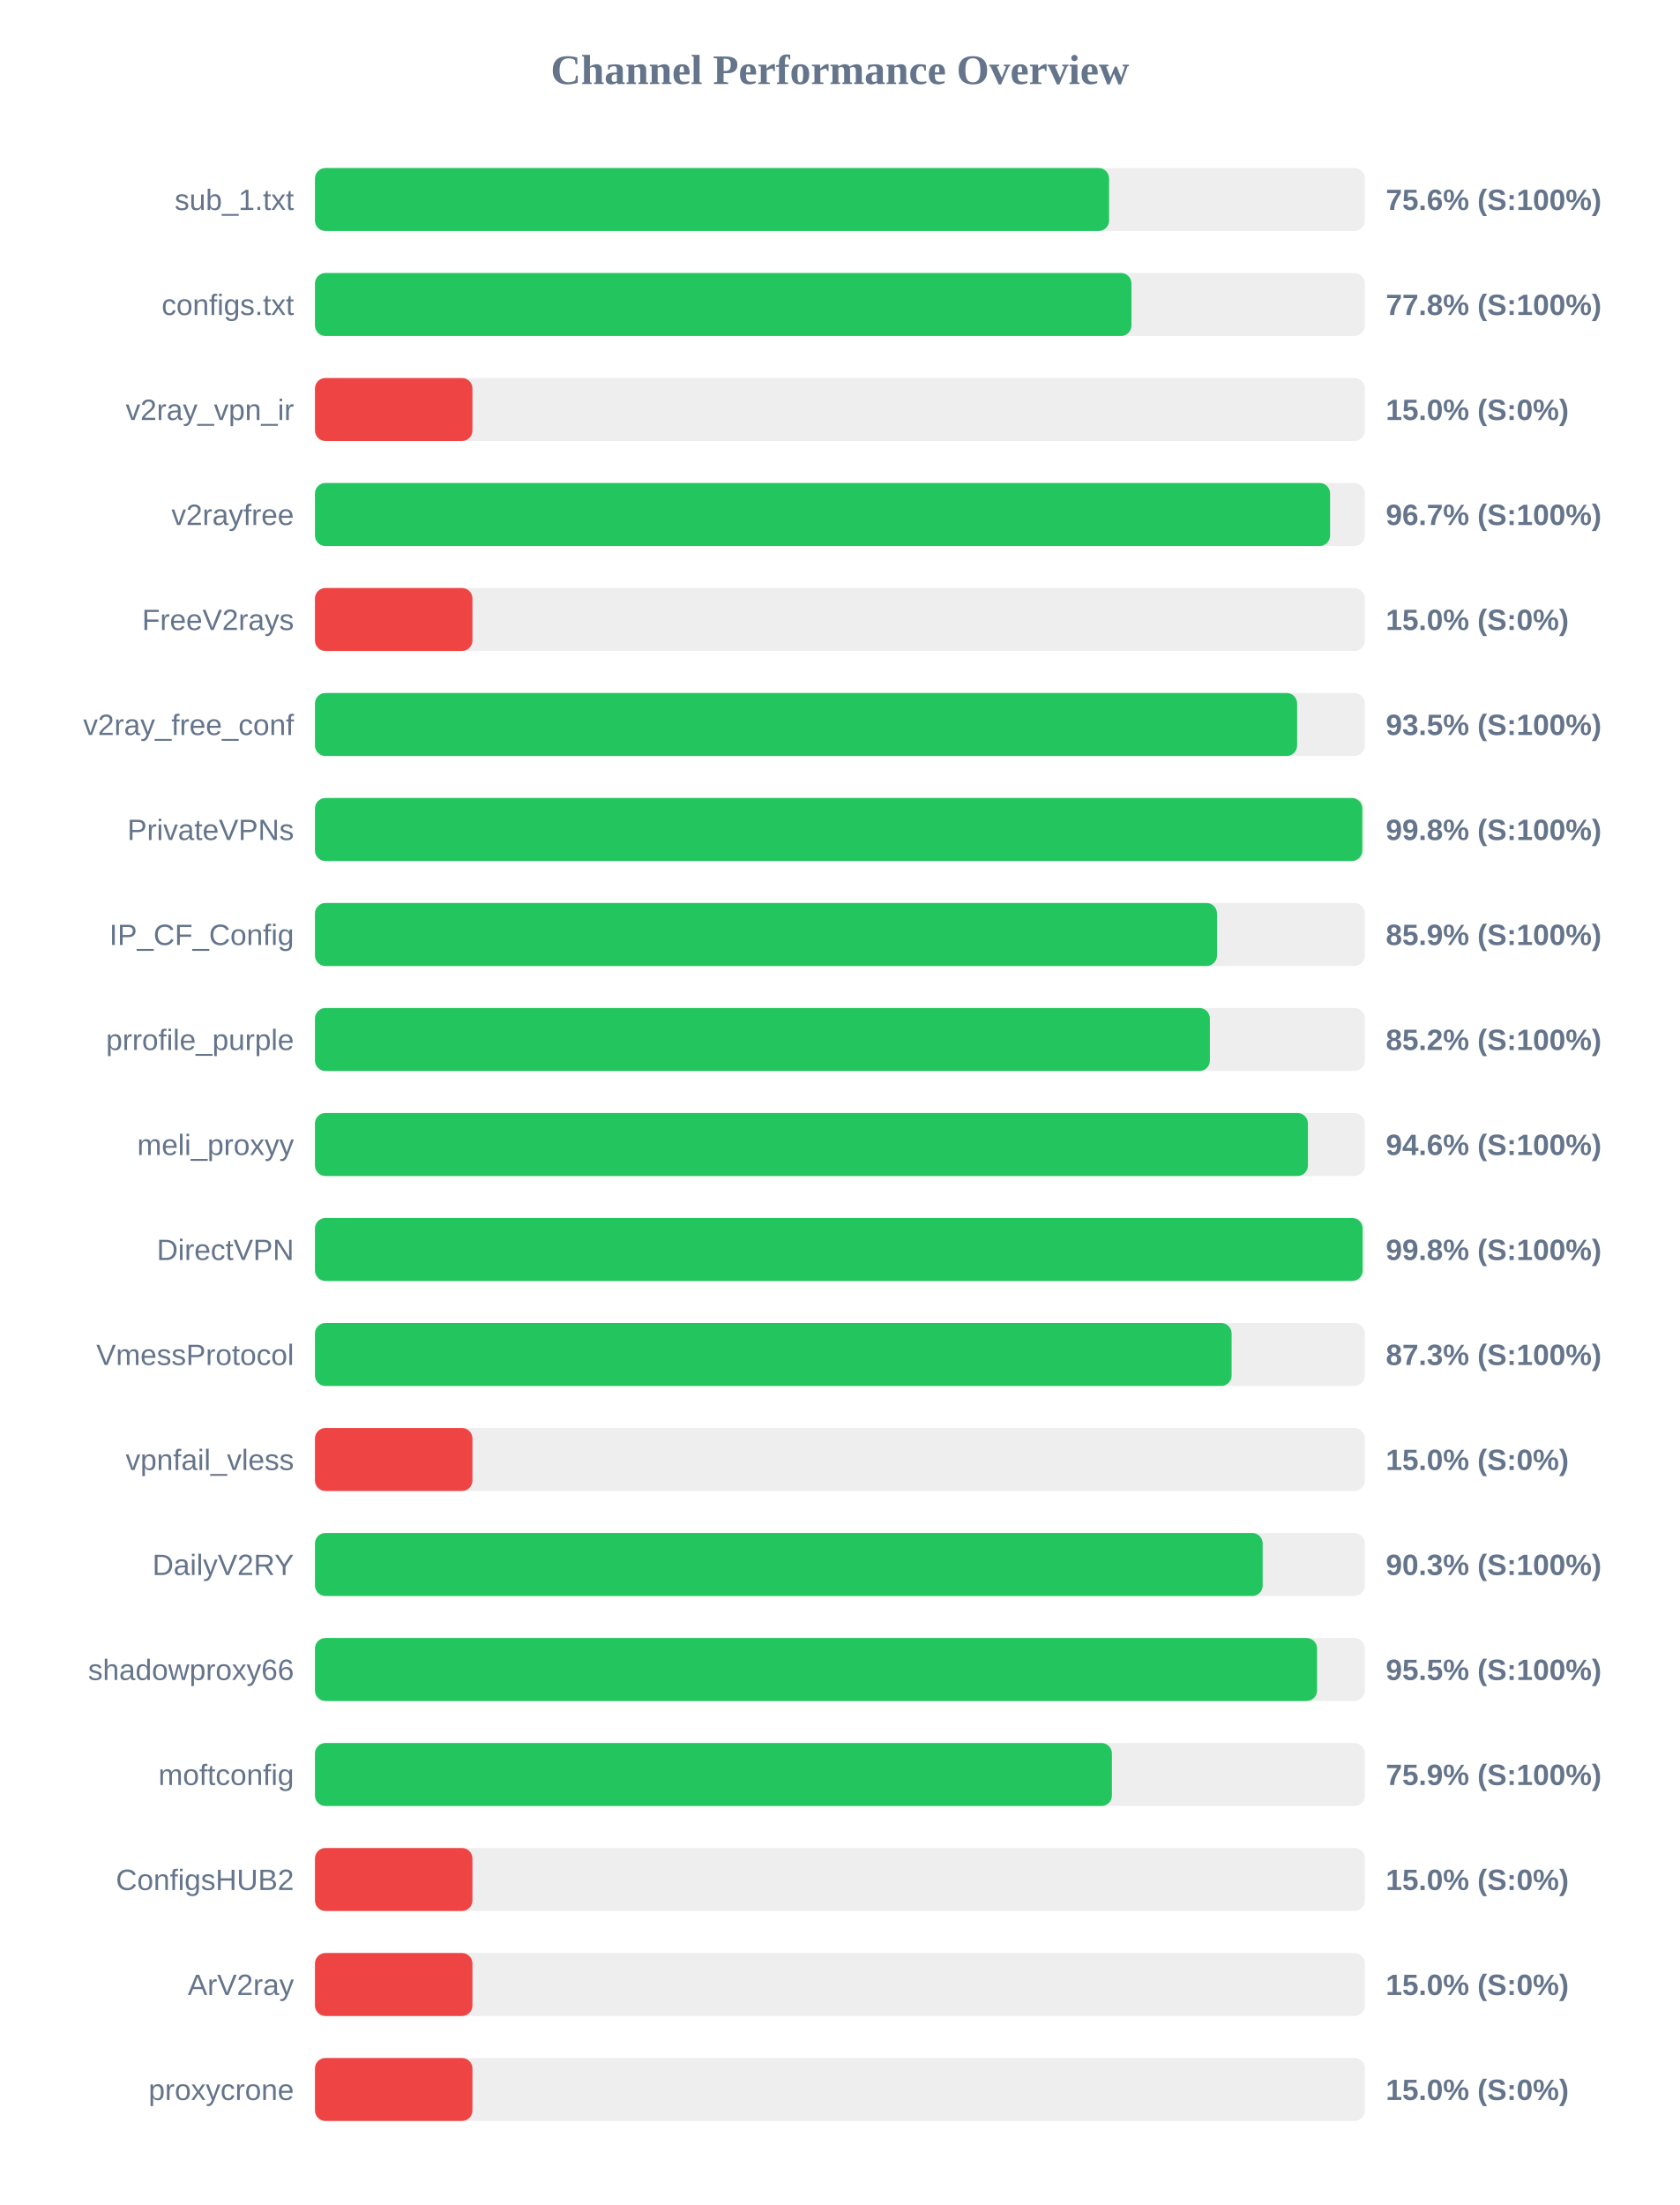
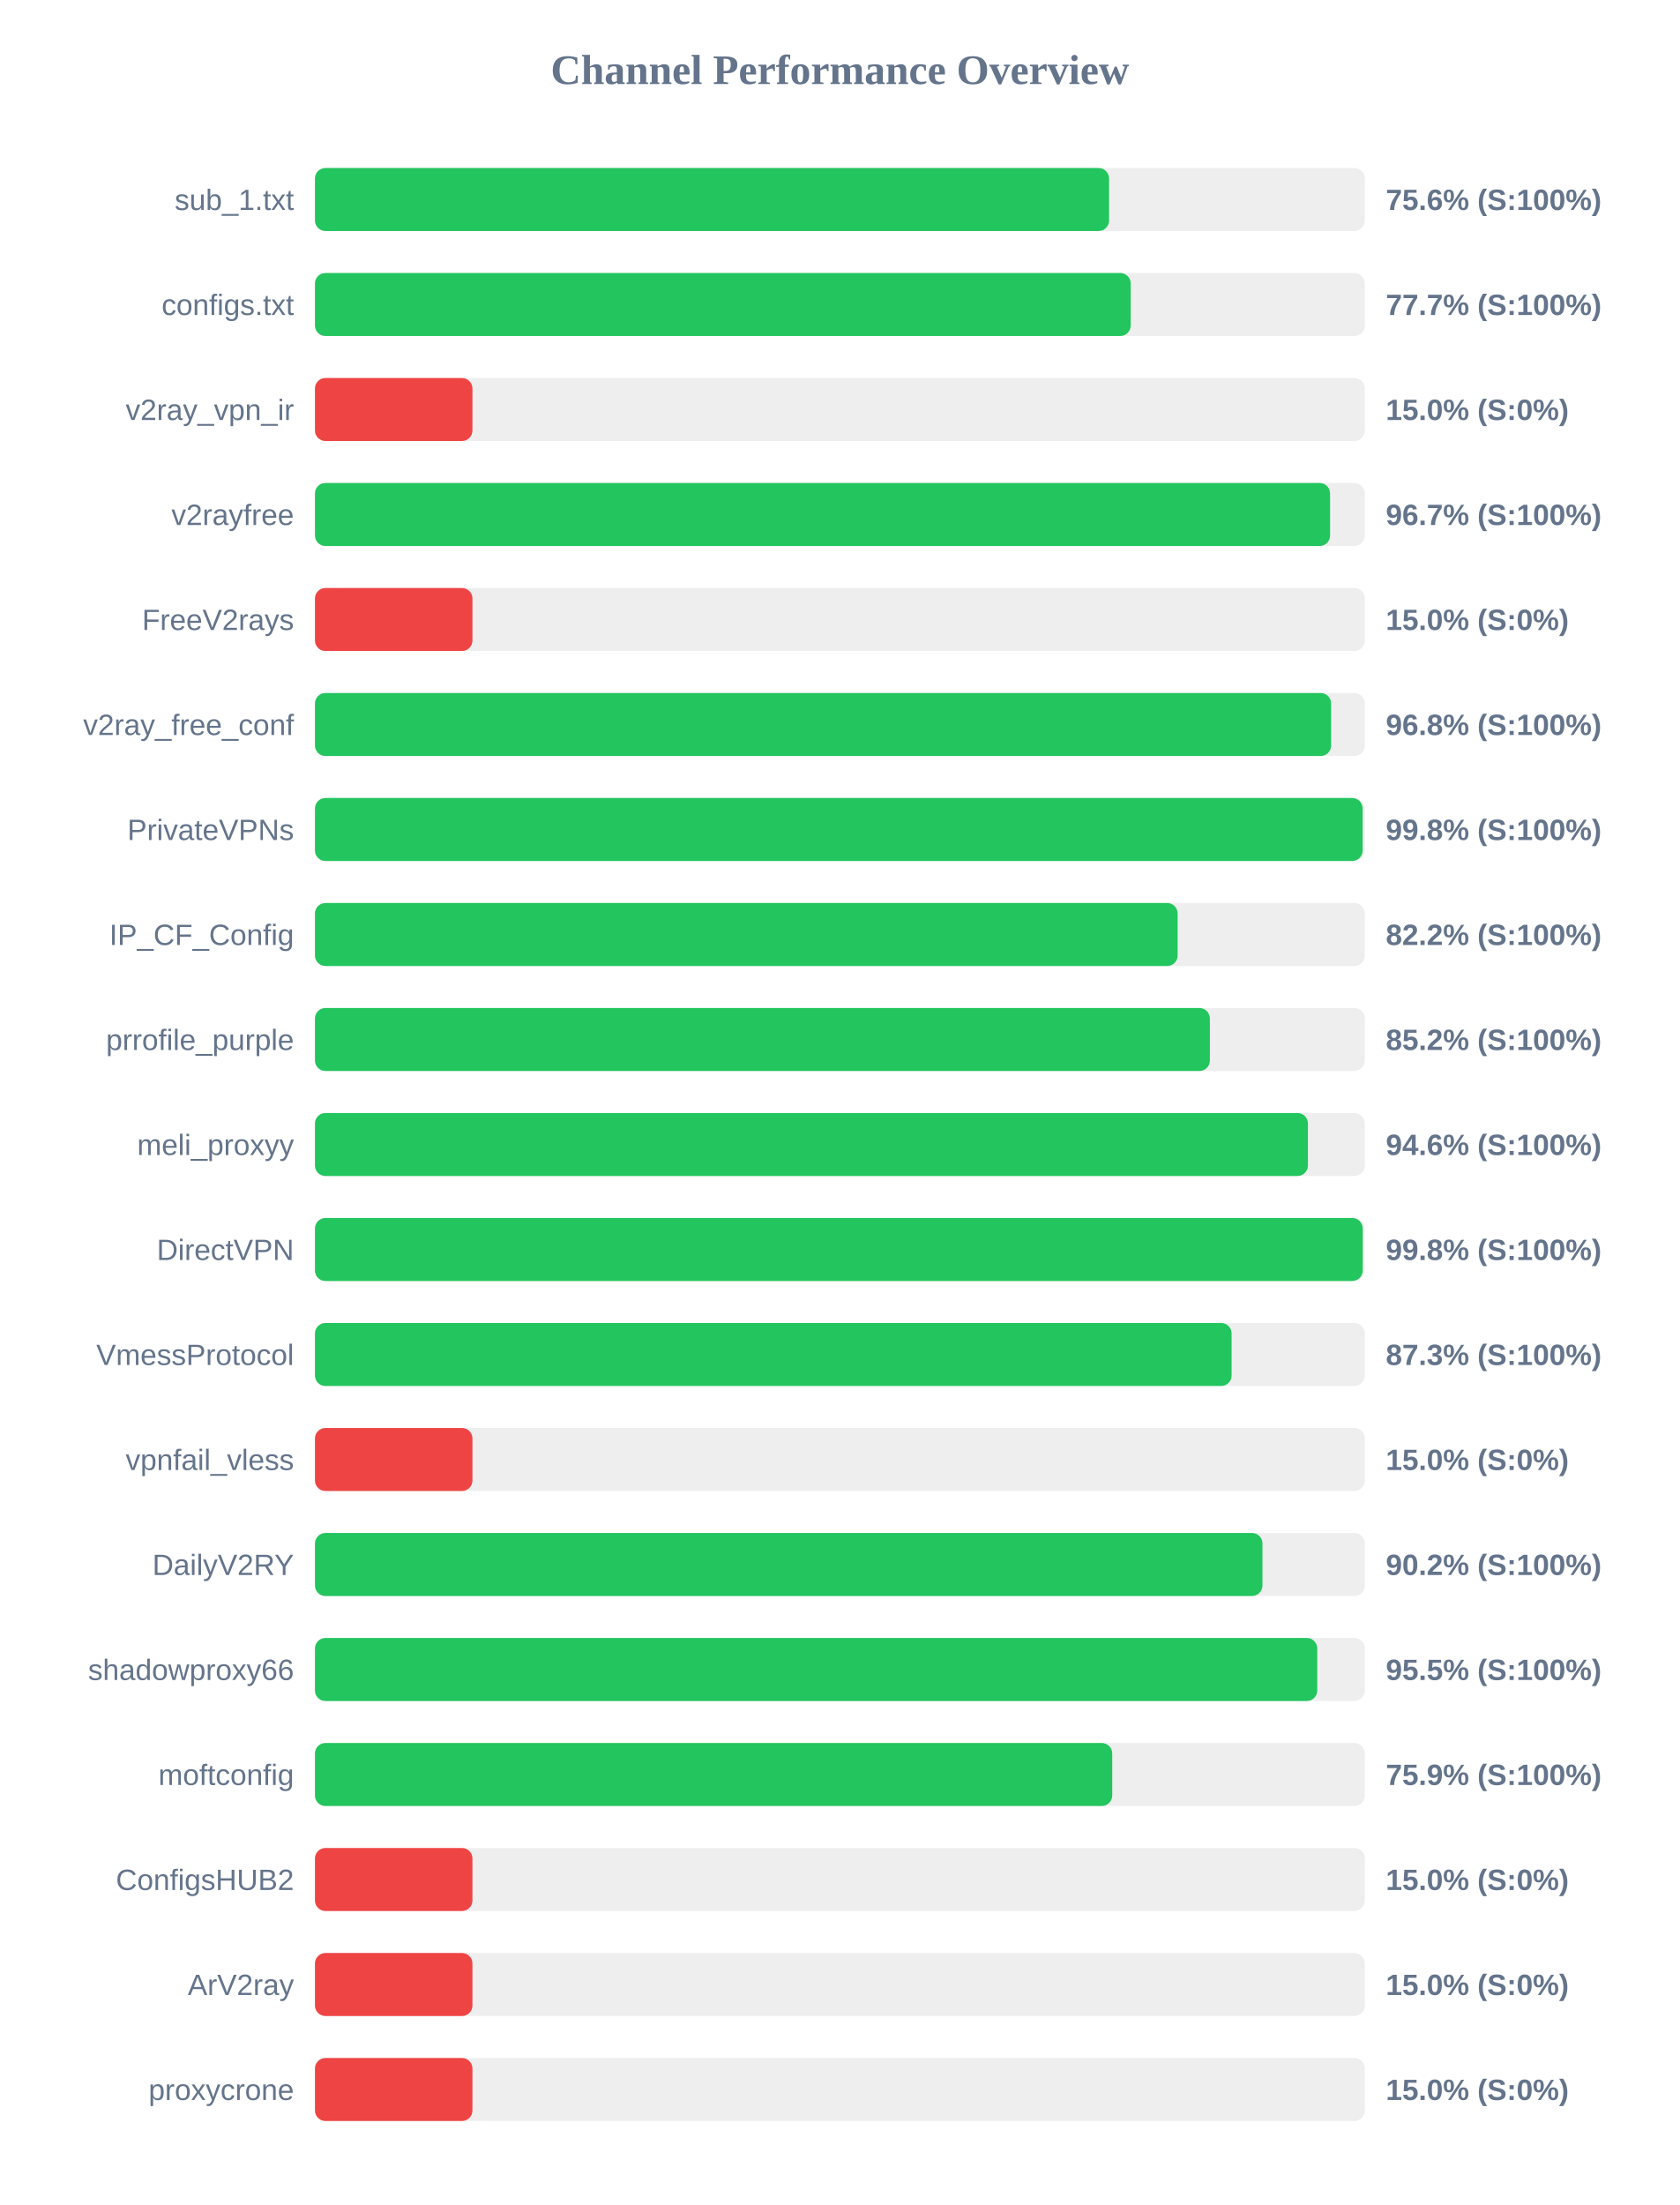
<svg xmlns="http://www.w3.org/2000/svg" width="800" height="1050" version="1.1">
  <style>
        .row { font: 14px Arial; fill: #64748b; }
        .score { font: bold 14px Arial; fill: #64748b; }
    </style>
  <text x="400" y="40" text-anchor="middle" font-size="20px" font-weight="bold" fill="#64748b">Channel Performance Overview</text>
  <rect x="150" y="80" width="500" height="30" fill="#eee" rx="5" />
  <rect x="150" y="80" width="378.2" height="30" fill="#22c55e" rx="5" />
  <text x="140" y="100" text-anchor="end" class="row">sub_1.txt</text>
  <text x="660" y="100" text-anchor="start" class="score">75.6% (S:100%)</text>
  <rect x="150" y="130" width="500" height="30" fill="#eee" rx="5" />
-   <rect x="150" y="130" width="388.85" height="30" fill="#22c55e" rx="5" />
+   <rect x="150" y="130" width="388.5" height="30" fill="#22c55e" rx="5" />
  <text x="140" y="150" text-anchor="end" class="row">configs.txt</text>
-   <text x="660" y="150" text-anchor="start" class="score">77.8% (S:100%)</text>
+   <text x="660" y="150" text-anchor="start" class="score">77.7% (S:100%)</text>
  <rect x="150" y="180" width="500" height="30" fill="#eee" rx="5" />
  <rect x="150" y="180" width="75.0" height="30" fill="#ef4444" rx="5" />
  <text x="140" y="200" text-anchor="end" class="row">v2ray_vpn_ir</text>
  <text x="660" y="200" text-anchor="start" class="score">15.0% (S:0%)</text>
  <rect x="150" y="230" width="500" height="30" fill="#eee" rx="5" />
  <rect x="150" y="230" width="483.45" height="30" fill="#22c55e" rx="5" />
  <text x="140" y="250" text-anchor="end" class="row">v2rayfree</text>
  <text x="660" y="250" text-anchor="start" class="score">96.7% (S:100%)</text>
  <rect x="150" y="280" width="500" height="30" fill="#eee" rx="5" />
  <rect x="150" y="280" width="75.0" height="30" fill="#ef4444" rx="5" />
  <text x="140" y="300" text-anchor="end" class="row">FreeV2rays</text>
  <text x="660" y="300" text-anchor="start" class="score">15.0% (S:0%)</text>
  <rect x="150" y="330" width="500" height="30" fill="#eee" rx="5" />
-   <rect x="150" y="330" width="467.75" height="30" fill="#22c55e" rx="5" />
+   <rect x="150" y="330" width="483.95" height="30" fill="#22c55e" rx="5" />
  <text x="140" y="350" text-anchor="end" class="row">v2ray_free_conf</text>
-   <text x="660" y="350" text-anchor="start" class="score">93.5% (S:100%)</text>
+   <text x="660" y="350" text-anchor="start" class="score">96.8% (S:100%)</text>
  <rect x="150" y="380" width="500" height="30" fill="#eee" rx="5" />
-   <rect x="150" y="380" width="498.8" height="30" fill="#22c55e" rx="5" />
+   <rect x="150" y="380" width="498.95" height="30" fill="#22c55e" rx="5" />
  <text x="140" y="400" text-anchor="end" class="row">PrivateVPNs</text>
  <text x="660" y="400" text-anchor="start" class="score">99.8% (S:100%)</text>
  <rect x="150" y="430" width="500" height="30" fill="#eee" rx="5" />
-   <rect x="150" y="430" width="429.6" height="30" fill="#22c55e" rx="5" />
+   <rect x="150" y="430" width="410.85" height="30" fill="#22c55e" rx="5" />
  <text x="140" y="450" text-anchor="end" class="row">IP_CF_Config</text>
-   <text x="660" y="450" text-anchor="start" class="score">85.9% (S:100%)</text>
+   <text x="660" y="450" text-anchor="start" class="score">82.2% (S:100%)</text>
  <rect x="150" y="480" width="500" height="30" fill="#eee" rx="5" />
  <rect x="150" y="480" width="426.2" height="30" fill="#22c55e" rx="5" />
  <text x="140" y="500" text-anchor="end" class="row">prrofile_purple</text>
  <text x="660" y="500" text-anchor="start" class="score">85.2% (S:100%)</text>
  <rect x="150" y="530" width="500" height="30" fill="#eee" rx="5" />
  <rect x="150" y="530" width="472.9" height="30" fill="#22c55e" rx="5" />
  <text x="140" y="550" text-anchor="end" class="row">meli_proxyy</text>
  <text x="660" y="550" text-anchor="start" class="score">94.6% (S:100%)</text>
  <rect x="150" y="580" width="500" height="30" fill="#eee" rx="5" />
-   <rect x="150" y="580" width="498.95" height="30" fill="#22c55e" rx="5" />
+   <rect x="150" y="580" width="499.0" height="30" fill="#22c55e" rx="5" />
  <text x="140" y="600" text-anchor="end" class="row">DirectVPN</text>
  <text x="660" y="600" text-anchor="start" class="score">99.8% (S:100%)</text>
  <rect x="150" y="630" width="500" height="30" fill="#eee" rx="5" />
  <rect x="150" y="630" width="436.55" height="30" fill="#22c55e" rx="5" />
  <text x="140" y="650" text-anchor="end" class="row">VmessProtocol</text>
  <text x="660" y="650" text-anchor="start" class="score">87.3% (S:100%)</text>
  <rect x="150" y="680" width="500" height="30" fill="#eee" rx="5" />
  <rect x="150" y="680" width="75.0" height="30" fill="#ef4444" rx="5" />
  <text x="140" y="700" text-anchor="end" class="row">vpnfail_vless</text>
  <text x="660" y="700" text-anchor="start" class="score">15.0% (S:0%)</text>
  <rect x="150" y="730" width="500" height="30" fill="#eee" rx="5" />
-   <rect x="150" y="730" width="451.35" height="30" fill="#22c55e" rx="5" />
+   <rect x="150" y="730" width="451.25" height="30" fill="#22c55e" rx="5" />
  <text x="140" y="750" text-anchor="end" class="row">DailyV2RY</text>
-   <text x="660" y="750" text-anchor="start" class="score">90.3% (S:100%)</text>
+   <text x="660" y="750" text-anchor="start" class="score">90.2% (S:100%)</text>
  <rect x="150" y="780" width="500" height="30" fill="#eee" rx="5" />
-   <rect x="150" y="780" width="477.25" height="30" fill="#22c55e" rx="5" />
+   <rect x="150" y="780" width="477.35" height="30" fill="#22c55e" rx="5" />
  <text x="140" y="800" text-anchor="end" class="row">shadowproxy66</text>
  <text x="660" y="800" text-anchor="start" class="score">95.5% (S:100%)</text>
  <rect x="150" y="830" width="500" height="30" fill="#eee" rx="5" />
-   <rect x="150" y="830" width="379.55" height="30" fill="#22c55e" rx="5" />
+   <rect x="150" y="830" width="379.7" height="30" fill="#22c55e" rx="5" />
  <text x="140" y="850" text-anchor="end" class="row">moftconfig</text>
  <text x="660" y="850" text-anchor="start" class="score">75.9% (S:100%)</text>
  <rect x="150" y="880" width="500" height="30" fill="#eee" rx="5" />
  <rect x="150" y="880" width="75.0" height="30" fill="#ef4444" rx="5" />
  <text x="140" y="900" text-anchor="end" class="row">ConfigsHUB2</text>
  <text x="660" y="900" text-anchor="start" class="score">15.0% (S:0%)</text>
  <rect x="150" y="930" width="500" height="30" fill="#eee" rx="5" />
  <rect x="150" y="930" width="75.0" height="30" fill="#ef4444" rx="5" />
  <text x="140" y="950" text-anchor="end" class="row">ArV2ray</text>
  <text x="660" y="950" text-anchor="start" class="score">15.0% (S:0%)</text>
  <rect x="150" y="980" width="500" height="30" fill="#eee" rx="5" />
  <rect x="150" y="980" width="75.0" height="30" fill="#ef4444" rx="5" />
  <text x="140" y="1000" text-anchor="end" class="row">proxycrone</text>
  <text x="660" y="1000" text-anchor="start" class="score">15.0% (S:0%)</text>
</svg>
